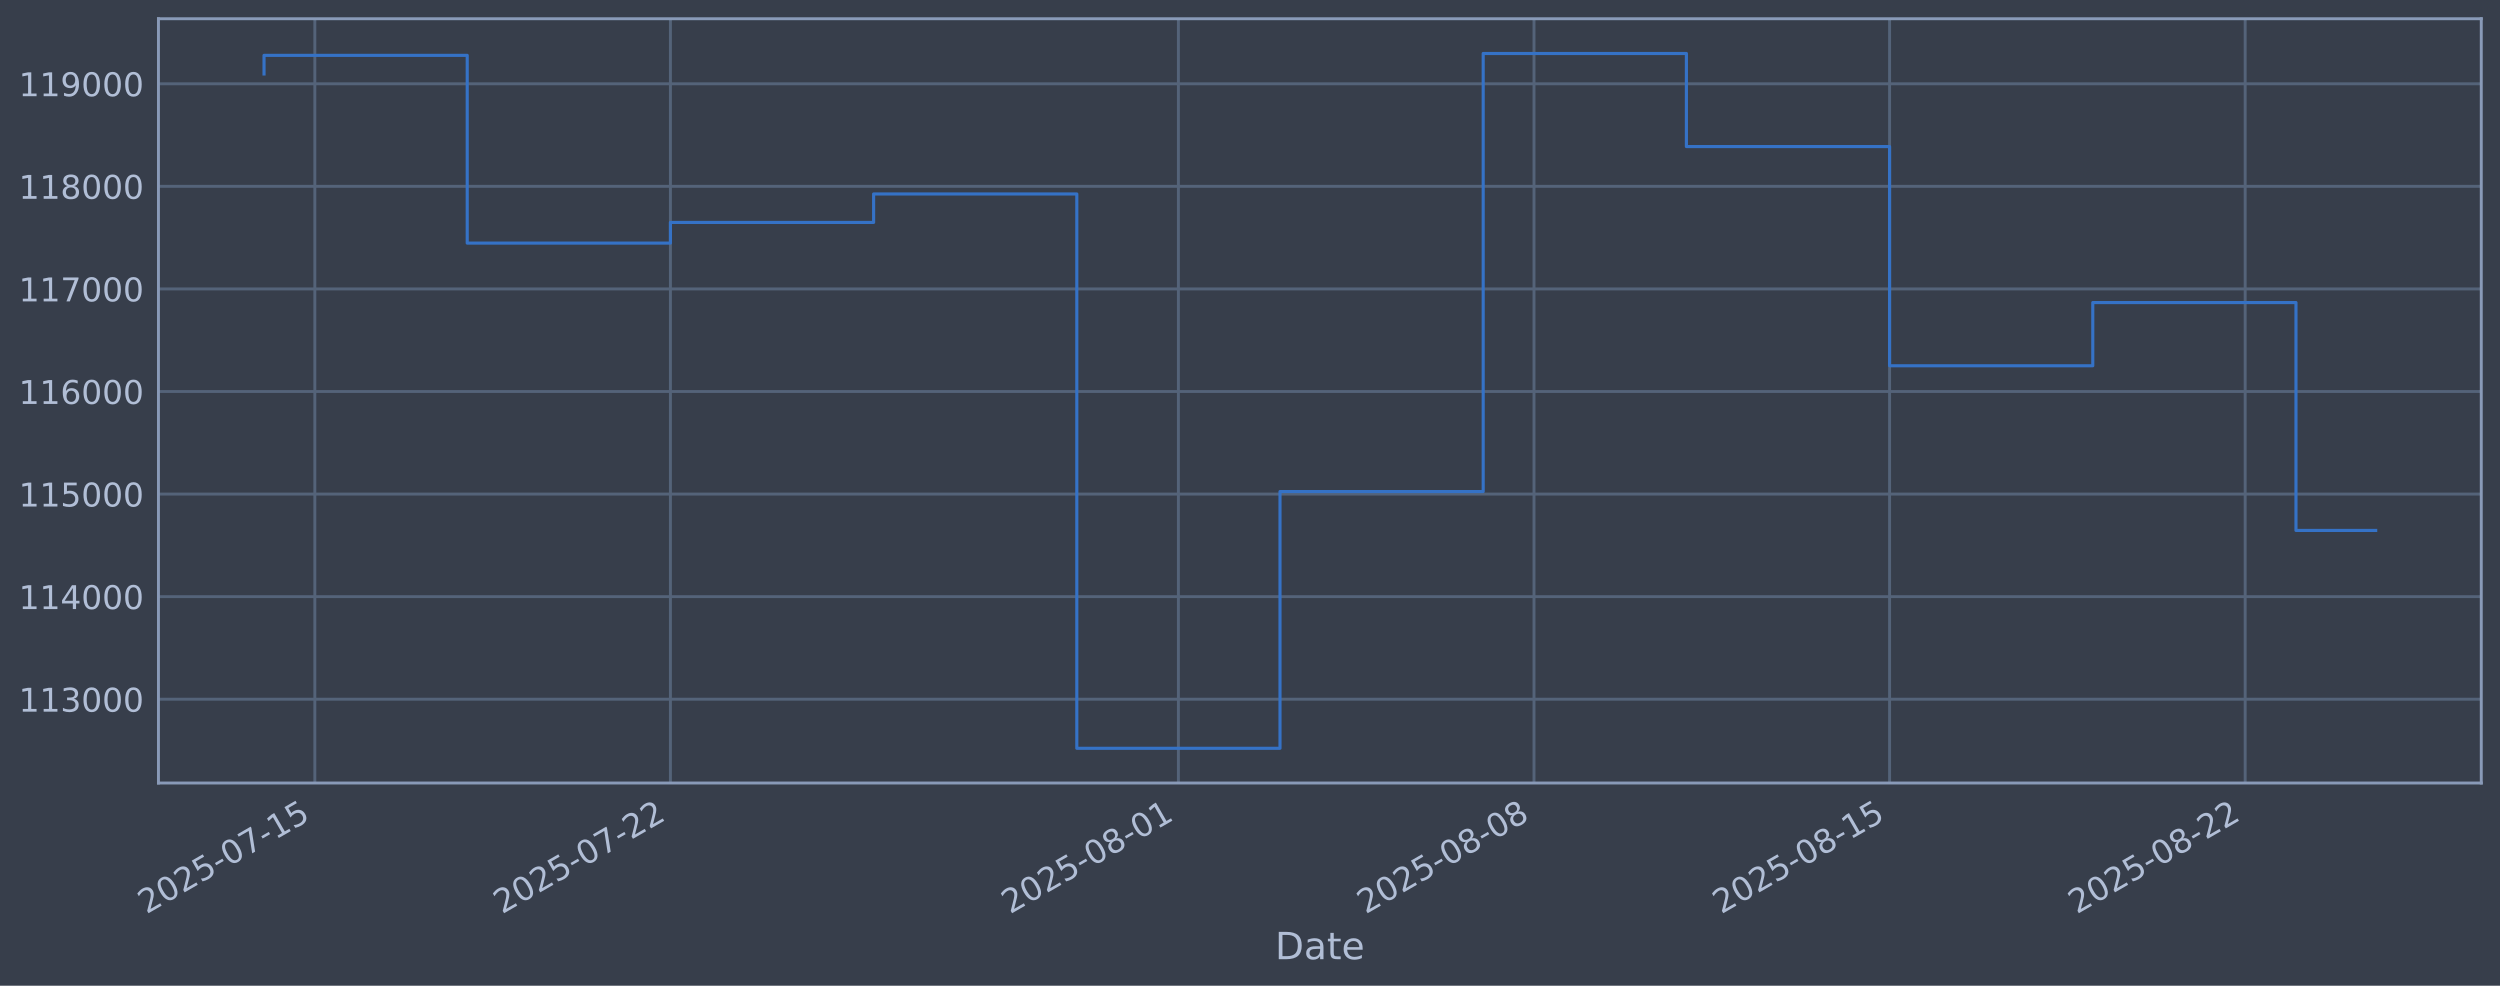
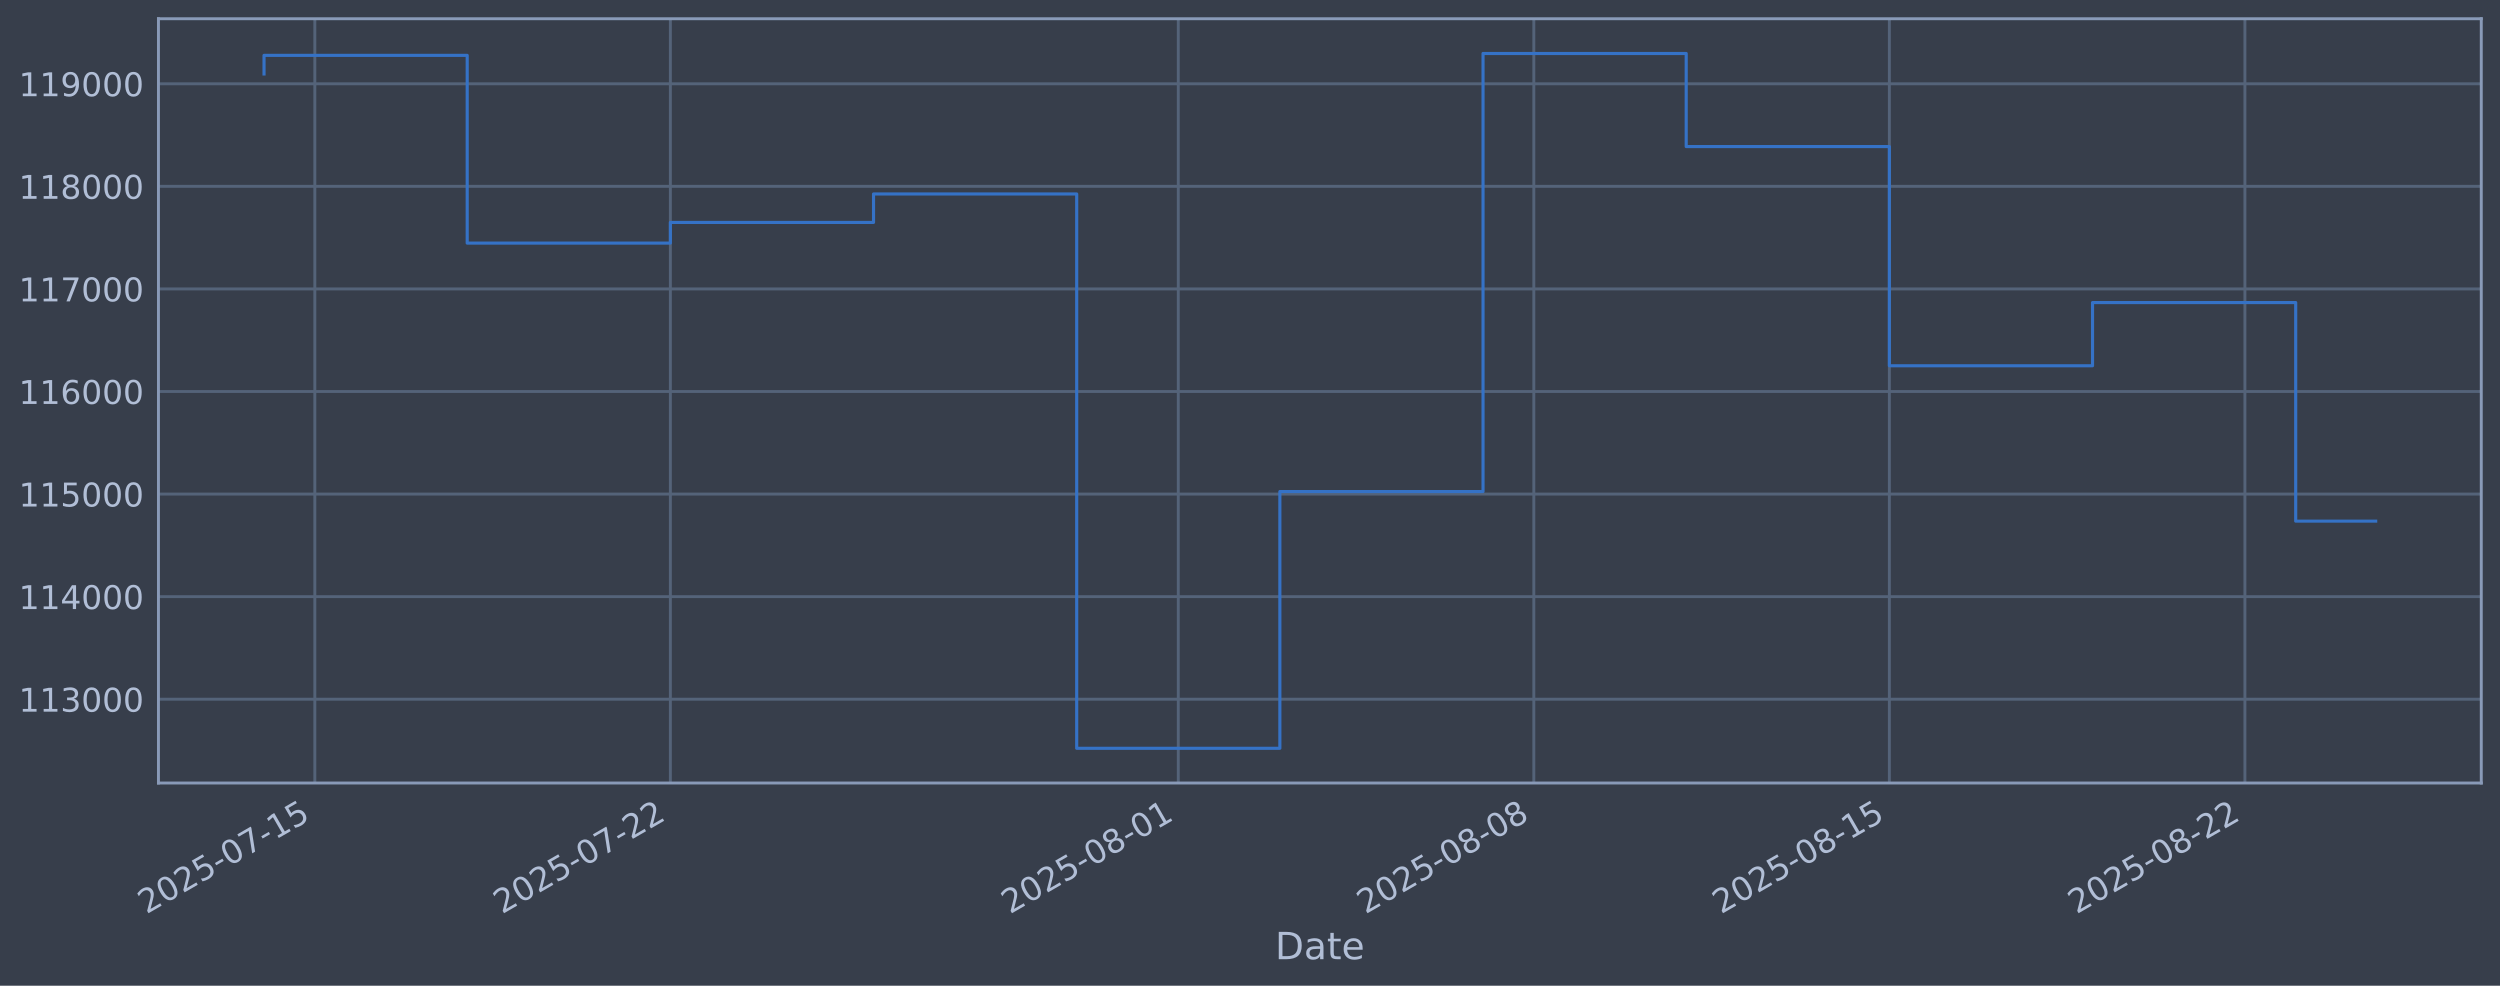
<svg xmlns="http://www.w3.org/2000/svg" xmlns:xlink="http://www.w3.org/1999/xlink" width="960.9pt" height="378.87pt" viewBox="0 0 960.9 378.87" version="1.1">
  <defs>
    <style type="text/css">*{stroke-linejoin: round; stroke-linecap: butt}</style>
  </defs>
  <g id="figure_1">
    <g id="patch_1">
      <path d="M 0 378.87  L 960.9 378.87  L 960.9 0  L 0 0  z " style="fill: #373e4b" />
    </g>
    <g id="axes_1">
      <g id="patch_2">
        <path d="M 60.901 300.96  L 953.701 300.96  L 953.701 7.2  L 60.901 7.2  z " style="fill: #373e4b" />
      </g>
      <g id="matplotlib.axis_1">
        <g id="xtick_1">
          <g id="line2d_1">
-             <path d="M 121.007 300.96  L 121.007 7.2  " clip-path="url(#pbd2ea2304b)" style="fill: none; stroke: #546379; stroke-width: 1.12; stroke-linecap: square" />
+             <path d="M 121.005 300.96  L 121.005 7.2  " clip-path="url(#p5e3db65a6c)" style="fill: none; stroke: #546379; stroke-width: 1.12; stroke-linecap: square" />
          </g>
          <g id="line2d_2" />
          <g id="text_1">
-             <g style="fill: #b1bed6" transform="translate(56.28175 351.4642) rotate(-30) scale(0.126 -0.126)">
+             <g style="fill: #b1bed6" transform="translate(56.27911 351.4642) rotate(-30) scale(0.126 -0.126)">
              <defs>
                <path id="DejaVuSans-32" d="M 1228 531  L 3431 531  L 3431 0  L 469 0  L 469 531  Q 828 903 1448 1529  Q 2069 2156 2228 2338  Q 2531 2678 2651 2914  Q 2772 3150 2772 3378  Q 2772 3750 2511 3984  Q 2250 4219 1831 4219  Q 1534 4219 1204 4116  Q 875 4013 500 3803  L 500 4441  Q 881 4594 1212 4672  Q 1544 4750 1819 4750  Q 2544 4750 2975 4387  Q 3406 4025 3406 3419  Q 3406 3131 3298 2873  Q 3191 2616 2906 2266  Q 2828 2175 2409 1742  Q 1991 1309 1228 531  z " transform="scale(0.015625)" />
                <path id="DejaVuSans-30" d="M 2034 4250  Q 1547 4250 1301 3770  Q 1056 3291 1056 2328  Q 1056 1369 1301 889  Q 1547 409 2034 409  Q 2525 409 2770 889  Q 3016 1369 3016 2328  Q 3016 3291 2770 3770  Q 2525 4250 2034 4250  z M 2034 4750  Q 2819 4750 3233 4129  Q 3647 3509 3647 2328  Q 3647 1150 3233 529  Q 2819 -91 2034 -91  Q 1250 -91 836 529  Q 422 1150 422 2328  Q 422 3509 836 4129  Q 1250 4750 2034 4750  z " transform="scale(0.015625)" />
                <path id="DejaVuSans-35" d="M 691 4666  L 3169 4666  L 3169 4134  L 1269 4134  L 1269 2991  Q 1406 3038 1543 3061  Q 1681 3084 1819 3084  Q 2600 3084 3056 2656  Q 3513 2228 3513 1497  Q 3513 744 3044 326  Q 2575 -91 1722 -91  Q 1428 -91 1123 -41  Q 819 9 494 109  L 494 744  Q 775 591 1075 516  Q 1375 441 1709 441  Q 2250 441 2565 725  Q 2881 1009 2881 1497  Q 2881 1984 2565 2268  Q 2250 2553 1709 2553  Q 1456 2553 1204 2497  Q 953 2441 691 2322  L 691 4666  z " transform="scale(0.015625)" />
                <path id="DejaVuSans-2d" d="M 313 2009  L 1997 2009  L 1997 1497  L 313 1497  L 313 2009  z " transform="scale(0.015625)" />
                <path id="DejaVuSans-37" d="M 525 4666  L 3525 4666  L 3525 4397  L 1831 0  L 1172 0  L 2766 4134  L 525 4134  L 525 4666  z " transform="scale(0.015625)" />
                <path id="DejaVuSans-31" d="M 794 531  L 1825 531  L 1825 4091  L 703 3866  L 703 4441  L 1819 4666  L 2450 4666  L 2450 531  L 3481 531  L 3481 0  L 794 0  L 794 531  z " transform="scale(0.015625)" />
              </defs>
              <use xlink:href="#DejaVuSans-32" />
              <use xlink:href="#DejaVuSans-30" transform="translate(63.62305 0)" />
              <use xlink:href="#DejaVuSans-32" transform="translate(127.2461 0)" />
              <use xlink:href="#DejaVuSans-35" transform="translate(190.8691 0)" />
              <use xlink:href="#DejaVuSans-2d" transform="translate(254.4922 0)" />
              <use xlink:href="#DejaVuSans-30" transform="translate(290.5762 0)" />
              <use xlink:href="#DejaVuSans-37" transform="translate(354.1992 0)" />
              <use xlink:href="#DejaVuSans-2d" transform="translate(417.8223 0)" />
              <use xlink:href="#DejaVuSans-31" transform="translate(453.9062 0)" />
              <use xlink:href="#DejaVuSans-35" transform="translate(517.5293 0)" />
            </g>
          </g>
        </g>
        <g id="xtick_2">
          <g id="line2d_3">
-             <path d="M 257.682 300.96  L 257.682 7.2  " clip-path="url(#pbd2ea2304b)" style="fill: none; stroke: #546379; stroke-width: 1.12; stroke-linecap: square" />
+             <path d="M 257.661 300.96  L 257.661 7.2  " clip-path="url(#p5e3db65a6c)" style="fill: none; stroke: #546379; stroke-width: 1.12; stroke-linecap: square" />
          </g>
          <g id="line2d_4" />
          <g id="text_2">
-             <g style="fill: #b1bed6" transform="translate(192.9563 351.4642) rotate(-30) scale(0.126 -0.126)">
+             <g style="fill: #b1bed6" transform="translate(192.9353 351.4642) rotate(-30) scale(0.126 -0.126)">
              <use xlink:href="#DejaVuSans-32" />
              <use xlink:href="#DejaVuSans-30" transform="translate(63.62305 0)" />
              <use xlink:href="#DejaVuSans-32" transform="translate(127.2461 0)" />
              <use xlink:href="#DejaVuSans-35" transform="translate(190.8691 0)" />
              <use xlink:href="#DejaVuSans-2d" transform="translate(254.4922 0)" />
              <use xlink:href="#DejaVuSans-30" transform="translate(290.5762 0)" />
              <use xlink:href="#DejaVuSans-37" transform="translate(354.1992 0)" />
              <use xlink:href="#DejaVuSans-2d" transform="translate(417.8223 0)" />
              <use xlink:href="#DejaVuSans-32" transform="translate(453.9062 0)" />
              <use xlink:href="#DejaVuSans-32" transform="translate(517.5293 0)" />
            </g>
          </g>
        </g>
        <g id="xtick_3">
          <g id="line2d_5">
-             <path d="M 452.931 300.96  L 452.931 7.2  " clip-path="url(#pbd2ea2304b)" style="fill: none; stroke: #546379; stroke-width: 1.12; stroke-linecap: square" />
+             <path d="M 452.884 300.96  L 452.884 7.2  " clip-path="url(#p5e3db65a6c)" style="fill: none; stroke: #546379; stroke-width: 1.12; stroke-linecap: square" />
          </g>
          <g id="line2d_6" />
          <g id="text_3">
-             <g style="fill: #b1bed6" transform="translate(388.2058 351.4642) rotate(-30) scale(0.126 -0.126)">
+             <g style="fill: #b1bed6" transform="translate(388.1583 351.4642) rotate(-30) scale(0.126 -0.126)">
              <defs>
                <path id="DejaVuSans-38" d="M 2034 2216  Q 1584 2216 1326 1975  Q 1069 1734 1069 1313  Q 1069 891 1326 650  Q 1584 409 2034 409  Q 2484 409 2743 651  Q 3003 894 3003 1313  Q 3003 1734 2745 1975  Q 2488 2216 2034 2216  z M 1403 2484  Q 997 2584 770 2862  Q 544 3141 544 3541  Q 544 4100 942 4425  Q 1341 4750 2034 4750  Q 2731 4750 3128 4425  Q 3525 4100 3525 3541  Q 3525 3141 3298 2862  Q 3072 2584 2669 2484  Q 3125 2378 3379 2068  Q 3634 1759 3634 1313  Q 3634 634 3220 271  Q 2806 -91 2034 -91  Q 1263 -91 848 271  Q 434 634 434 1313  Q 434 1759 690 2068  Q 947 2378 1403 2484  z M 1172 3481  Q 1172 3119 1398 2916  Q 1625 2713 2034 2713  Q 2441 2713 2670 2916  Q 2900 3119 2900 3481  Q 2900 3844 2670 4047  Q 2441 4250 2034 4250  Q 1625 4250 1398 4047  Q 1172 3844 1172 3481  z " transform="scale(0.015625)" />
              </defs>
              <use xlink:href="#DejaVuSans-32" />
              <use xlink:href="#DejaVuSans-30" transform="translate(63.62305 0)" />
              <use xlink:href="#DejaVuSans-32" transform="translate(127.2461 0)" />
              <use xlink:href="#DejaVuSans-35" transform="translate(190.8691 0)" />
              <use xlink:href="#DejaVuSans-2d" transform="translate(254.4922 0)" />
              <use xlink:href="#DejaVuSans-30" transform="translate(290.5762 0)" />
              <use xlink:href="#DejaVuSans-38" transform="translate(354.1992 0)" />
              <use xlink:href="#DejaVuSans-2d" transform="translate(417.8223 0)" />
              <use xlink:href="#DejaVuSans-30" transform="translate(453.9062 0)" />
              <use xlink:href="#DejaVuSans-31" transform="translate(517.5293 0)" />
            </g>
          </g>
        </g>
        <g id="xtick_4">
          <g id="line2d_7">
-             <path d="M 589.606 300.96  L 589.606 7.2  " clip-path="url(#pbd2ea2304b)" style="fill: none; stroke: #546379; stroke-width: 1.12; stroke-linecap: square" />
+             <path d="M 589.54 300.96  L 589.54 7.2  " clip-path="url(#p5e3db65a6c)" style="fill: none; stroke: #546379; stroke-width: 1.12; stroke-linecap: square" />
          </g>
          <g id="line2d_8" />
          <g id="text_4">
-             <g style="fill: #b1bed6" transform="translate(524.8803 351.4642) rotate(-30) scale(0.126 -0.126)">
+             <g style="fill: #b1bed6" transform="translate(524.8144 351.4642) rotate(-30) scale(0.126 -0.126)">
              <use xlink:href="#DejaVuSans-32" />
              <use xlink:href="#DejaVuSans-30" transform="translate(63.62305 0)" />
              <use xlink:href="#DejaVuSans-32" transform="translate(127.2461 0)" />
              <use xlink:href="#DejaVuSans-35" transform="translate(190.8691 0)" />
              <use xlink:href="#DejaVuSans-2d" transform="translate(254.4922 0)" />
              <use xlink:href="#DejaVuSans-30" transform="translate(290.5762 0)" />
              <use xlink:href="#DejaVuSans-38" transform="translate(354.1992 0)" />
              <use xlink:href="#DejaVuSans-2d" transform="translate(417.8223 0)" />
              <use xlink:href="#DejaVuSans-30" transform="translate(453.9062 0)" />
              <use xlink:href="#DejaVuSans-38" transform="translate(517.5293 0)" />
            </g>
          </g>
        </g>
        <g id="xtick_5">
          <g id="line2d_9">
-             <path d="M 726.28 300.96  L 726.28 7.2  " clip-path="url(#pbd2ea2304b)" style="fill: none; stroke: #546379; stroke-width: 1.12; stroke-linecap: square" />
+             <path d="M 726.196 300.96  L 726.196 7.2  " clip-path="url(#p5e3db65a6c)" style="fill: none; stroke: #546379; stroke-width: 1.12; stroke-linecap: square" />
          </g>
          <g id="line2d_10" />
          <g id="text_5">
-             <g style="fill: #b1bed6" transform="translate(661.5549 351.4642) rotate(-30) scale(0.126 -0.126)">
+             <g style="fill: #b1bed6" transform="translate(661.4706 351.4642) rotate(-30) scale(0.126 -0.126)">
              <use xlink:href="#DejaVuSans-32" />
              <use xlink:href="#DejaVuSans-30" transform="translate(63.62305 0)" />
              <use xlink:href="#DejaVuSans-32" transform="translate(127.2461 0)" />
              <use xlink:href="#DejaVuSans-35" transform="translate(190.8691 0)" />
              <use xlink:href="#DejaVuSans-2d" transform="translate(254.4922 0)" />
              <use xlink:href="#DejaVuSans-30" transform="translate(290.5762 0)" />
              <use xlink:href="#DejaVuSans-38" transform="translate(354.1992 0)" />
              <use xlink:href="#DejaVuSans-2d" transform="translate(417.8223 0)" />
              <use xlink:href="#DejaVuSans-31" transform="translate(453.9062 0)" />
              <use xlink:href="#DejaVuSans-35" transform="translate(517.5293 0)" />
            </g>
          </g>
        </g>
        <g id="xtick_6">
          <g id="line2d_11">
-             <path d="M 862.955 300.96  L 862.955 7.2  " clip-path="url(#pbd2ea2304b)" style="fill: none; stroke: #546379; stroke-width: 1.12; stroke-linecap: square" />
+             <path d="M 862.852 300.96  L 862.852 7.2  " clip-path="url(#p5e3db65a6c)" style="fill: none; stroke: #546379; stroke-width: 1.12; stroke-linecap: square" />
          </g>
          <g id="line2d_12" />
          <g id="text_6">
-             <g style="fill: #b1bed6" transform="translate(798.2295 351.4642) rotate(-30) scale(0.126 -0.126)">
+             <g style="fill: #b1bed6" transform="translate(798.1267 351.4642) rotate(-30) scale(0.126 -0.126)">
              <use xlink:href="#DejaVuSans-32" />
              <use xlink:href="#DejaVuSans-30" transform="translate(63.62305 0)" />
              <use xlink:href="#DejaVuSans-32" transform="translate(127.2461 0)" />
              <use xlink:href="#DejaVuSans-35" transform="translate(190.8691 0)" />
              <use xlink:href="#DejaVuSans-2d" transform="translate(254.4922 0)" />
              <use xlink:href="#DejaVuSans-30" transform="translate(290.5762 0)" />
              <use xlink:href="#DejaVuSans-38" transform="translate(354.1992 0)" />
              <use xlink:href="#DejaVuSans-2d" transform="translate(417.8223 0)" />
              <use xlink:href="#DejaVuSans-32" transform="translate(453.9062 0)" />
              <use xlink:href="#DejaVuSans-32" transform="translate(517.5293 0)" />
            </g>
          </g>
        </g>
        <g id="text_7">
          <g style="fill: #b1bed6" transform="translate(490.0914 368.6753) scale(0.144 -0.144)">
            <defs>
              <path id="DejaVuSans-44" d="M 1259 4147  L 1259 519  L 2022 519  Q 2988 519 3436 956  Q 3884 1394 3884 2338  Q 3884 3275 3436 3711  Q 2988 4147 2022 4147  L 1259 4147  z M 628 4666  L 1925 4666  Q 3281 4666 3915 4102  Q 4550 3538 4550 2338  Q 4550 1131 3912 565  Q 3275 0 1925 0  L 628 0  L 628 4666  z " transform="scale(0.015625)" />
              <path id="DejaVuSans-61" d="M 2194 1759  Q 1497 1759 1228 1600  Q 959 1441 959 1056  Q 959 750 1161 570  Q 1363 391 1709 391  Q 2188 391 2477 730  Q 2766 1069 2766 1631  L 2766 1759  L 2194 1759  z M 3341 1997  L 3341 0  L 2766 0  L 2766 531  Q 2569 213 2275 61  Q 1981 -91 1556 -91  Q 1019 -91 701 211  Q 384 513 384 1019  Q 384 1609 779 1909  Q 1175 2209 1959 2209  L 2766 2209  L 2766 2266  Q 2766 2663 2505 2880  Q 2244 3097 1772 3097  Q 1472 3097 1187 3025  Q 903 2953 641 2809  L 641 3341  Q 956 3463 1253 3523  Q 1550 3584 1831 3584  Q 2591 3584 2966 3190  Q 3341 2797 3341 1997  z " transform="scale(0.015625)" />
              <path id="DejaVuSans-74" d="M 1172 4494  L 1172 3500  L 2356 3500  L 2356 3053  L 1172 3053  L 1172 1153  Q 1172 725 1289 603  Q 1406 481 1766 481  L 2356 481  L 2356 0  L 1766 0  Q 1100 0 847 248  Q 594 497 594 1153  L 594 3053  L 172 3053  L 172 3500  L 594 3500  L 594 4494  L 1172 4494  z " transform="scale(0.015625)" />
              <path id="DejaVuSans-65" d="M 3597 1894  L 3597 1613  L 953 1613  Q 991 1019 1311 708  Q 1631 397 2203 397  Q 2534 397 2845 478  Q 3156 559 3463 722  L 3463 178  Q 3153 47 2828 -22  Q 2503 -91 2169 -91  Q 1331 -91 842 396  Q 353 884 353 1716  Q 353 2575 817 3079  Q 1281 3584 2069 3584  Q 2775 3584 3186 3129  Q 3597 2675 3597 1894  z M 3022 2063  Q 3016 2534 2758 2815  Q 2500 3097 2075 3097  Q 1594 3097 1305 2825  Q 1016 2553 972 2059  L 3022 2063  z " transform="scale(0.015625)" />
            </defs>
            <use xlink:href="#DejaVuSans-44" />
            <use xlink:href="#DejaVuSans-61" transform="translate(77.00195 0)" />
            <use xlink:href="#DejaVuSans-74" transform="translate(138.2812 0)" />
            <use xlink:href="#DejaVuSans-65" transform="translate(177.4902 0)" />
          </g>
        </g>
      </g>
      <g id="matplotlib.axis_2">
        <g id="ytick_1">
          <g id="line2d_13">
-             <path d="M 60.901 268.75  L 953.701 268.75  " clip-path="url(#pbd2ea2304b)" style="fill: none; stroke: #546379; stroke-width: 1.12; stroke-linecap: square" />
+             <path d="M 60.901 268.75  L 953.701 268.75  " clip-path="url(#p5e3db65a6c)" style="fill: none; stroke: #546379; stroke-width: 1.12; stroke-linecap: square" />
          </g>
          <g id="line2d_14" />
          <g id="text_8">
            <g style="fill: #b1bed6" transform="translate(7.2 273.5373) scale(0.126 -0.126)">
              <defs>
                <path id="DejaVuSans-33" d="M 2597 2516  Q 3050 2419 3304 2112  Q 3559 1806 3559 1356  Q 3559 666 3084 287  Q 2609 -91 1734 -91  Q 1441 -91 1130 -33  Q 819 25 488 141  L 488 750  Q 750 597 1062 519  Q 1375 441 1716 441  Q 2309 441 2620 675  Q 2931 909 2931 1356  Q 2931 1769 2642 2001  Q 2353 2234 1838 2234  L 1294 2234  L 1294 2753  L 1863 2753  Q 2328 2753 2575 2939  Q 2822 3125 2822 3475  Q 2822 3834 2567 4026  Q 2313 4219 1838 4219  Q 1578 4219 1281 4162  Q 984 4106 628 3988  L 628 4550  Q 988 4650 1302 4700  Q 1616 4750 1894 4750  Q 2613 4750 3031 4423  Q 3450 4097 3450 3541  Q 3450 3153 3228 2886  Q 3006 2619 2597 2516  z " transform="scale(0.015625)" />
              </defs>
              <use xlink:href="#DejaVuSans-31" />
              <use xlink:href="#DejaVuSans-31" transform="translate(63.62305 0)" />
              <use xlink:href="#DejaVuSans-33" transform="translate(127.2461 0)" />
              <use xlink:href="#DejaVuSans-30" transform="translate(190.8691 0)" />
              <use xlink:href="#DejaVuSans-30" transform="translate(254.4922 0)" />
              <use xlink:href="#DejaVuSans-30" transform="translate(318.1152 0)" />
            </g>
          </g>
        </g>
        <g id="ytick_2">
          <g id="line2d_15">
-             <path d="M 60.901 229.325  L 953.701 229.325  " clip-path="url(#pbd2ea2304b)" style="fill: none; stroke: #546379; stroke-width: 1.12; stroke-linecap: square" />
+             <path d="M 60.901 229.325  L 953.701 229.325  " clip-path="url(#p5e3db65a6c)" style="fill: none; stroke: #546379; stroke-width: 1.12; stroke-linecap: square" />
          </g>
          <g id="line2d_16" />
          <g id="text_9">
            <g style="fill: #b1bed6" transform="translate(7.2 234.1122) scale(0.126 -0.126)">
              <defs>
                <path id="DejaVuSans-34" d="M 2419 4116  L 825 1625  L 2419 1625  L 2419 4116  z M 2253 4666  L 3047 4666  L 3047 1625  L 3713 1625  L 3713 1100  L 3047 1100  L 3047 0  L 2419 0  L 2419 1100  L 313 1100  L 313 1709  L 2253 4666  z " transform="scale(0.015625)" />
              </defs>
              <use xlink:href="#DejaVuSans-31" />
              <use xlink:href="#DejaVuSans-31" transform="translate(63.62305 0)" />
              <use xlink:href="#DejaVuSans-34" transform="translate(127.2461 0)" />
              <use xlink:href="#DejaVuSans-30" transform="translate(190.8691 0)" />
              <use xlink:href="#DejaVuSans-30" transform="translate(254.4922 0)" />
              <use xlink:href="#DejaVuSans-30" transform="translate(318.1152 0)" />
            </g>
          </g>
        </g>
        <g id="ytick_3">
          <g id="line2d_17">
-             <path d="M 60.901 189.9  L 953.701 189.9  " clip-path="url(#pbd2ea2304b)" style="fill: none; stroke: #546379; stroke-width: 1.12; stroke-linecap: square" />
+             <path d="M 60.901 189.9  L 953.701 189.9  " clip-path="url(#p5e3db65a6c)" style="fill: none; stroke: #546379; stroke-width: 1.12; stroke-linecap: square" />
          </g>
          <g id="line2d_18" />
          <g id="text_10">
            <g style="fill: #b1bed6" transform="translate(7.2 194.6871) scale(0.126 -0.126)">
              <use xlink:href="#DejaVuSans-31" />
              <use xlink:href="#DejaVuSans-31" transform="translate(63.62305 0)" />
              <use xlink:href="#DejaVuSans-35" transform="translate(127.2461 0)" />
              <use xlink:href="#DejaVuSans-30" transform="translate(190.8691 0)" />
              <use xlink:href="#DejaVuSans-30" transform="translate(254.4922 0)" />
              <use xlink:href="#DejaVuSans-30" transform="translate(318.1152 0)" />
            </g>
          </g>
        </g>
        <g id="ytick_4">
          <g id="line2d_19">
-             <path d="M 60.901 150.475  L 953.701 150.475  " clip-path="url(#pbd2ea2304b)" style="fill: none; stroke: #546379; stroke-width: 1.12; stroke-linecap: square" />
+             <path d="M 60.901 150.475  L 953.701 150.475  " clip-path="url(#p5e3db65a6c)" style="fill: none; stroke: #546379; stroke-width: 1.12; stroke-linecap: square" />
          </g>
          <g id="line2d_20" />
          <g id="text_11">
            <g style="fill: #b1bed6" transform="translate(7.2 155.262) scale(0.126 -0.126)">
              <defs>
                <path id="DejaVuSans-36" d="M 2113 2584  Q 1688 2584 1439 2293  Q 1191 2003 1191 1497  Q 1191 994 1439 701  Q 1688 409 2113 409  Q 2538 409 2786 701  Q 3034 994 3034 1497  Q 3034 2003 2786 2293  Q 2538 2584 2113 2584  z M 3366 4563  L 3366 3988  Q 3128 4100 2886 4159  Q 2644 4219 2406 4219  Q 1781 4219 1451 3797  Q 1122 3375 1075 2522  Q 1259 2794 1537 2939  Q 1816 3084 2150 3084  Q 2853 3084 3261 2657  Q 3669 2231 3669 1497  Q 3669 778 3244 343  Q 2819 -91 2113 -91  Q 1303 -91 875 529  Q 447 1150 447 2328  Q 447 3434 972 4092  Q 1497 4750 2381 4750  Q 2619 4750 2861 4703  Q 3103 4656 3366 4563  z " transform="scale(0.015625)" />
              </defs>
              <use xlink:href="#DejaVuSans-31" />
              <use xlink:href="#DejaVuSans-31" transform="translate(63.62305 0)" />
              <use xlink:href="#DejaVuSans-36" transform="translate(127.2461 0)" />
              <use xlink:href="#DejaVuSans-30" transform="translate(190.8691 0)" />
              <use xlink:href="#DejaVuSans-30" transform="translate(254.4922 0)" />
              <use xlink:href="#DejaVuSans-30" transform="translate(318.1152 0)" />
            </g>
          </g>
        </g>
        <g id="ytick_5">
          <g id="line2d_21">
-             <path d="M 60.901 111.05  L 953.701 111.05  " clip-path="url(#pbd2ea2304b)" style="fill: none; stroke: #546379; stroke-width: 1.12; stroke-linecap: square" />
+             <path d="M 60.901 111.05  L 953.701 111.05  " clip-path="url(#p5e3db65a6c)" style="fill: none; stroke: #546379; stroke-width: 1.12; stroke-linecap: square" />
          </g>
          <g id="line2d_22" />
          <g id="text_12">
            <g style="fill: #b1bed6" transform="translate(7.2 115.8369) scale(0.126 -0.126)">
              <use xlink:href="#DejaVuSans-31" />
              <use xlink:href="#DejaVuSans-31" transform="translate(63.62305 0)" />
              <use xlink:href="#DejaVuSans-37" transform="translate(127.2461 0)" />
              <use xlink:href="#DejaVuSans-30" transform="translate(190.8691 0)" />
              <use xlink:href="#DejaVuSans-30" transform="translate(254.4922 0)" />
              <use xlink:href="#DejaVuSans-30" transform="translate(318.1152 0)" />
            </g>
          </g>
        </g>
        <g id="ytick_6">
          <g id="line2d_23">
-             <path d="M 60.901 71.625  L 953.701 71.625  " clip-path="url(#pbd2ea2304b)" style="fill: none; stroke: #546379; stroke-width: 1.12; stroke-linecap: square" />
+             <path d="M 60.901 71.625  L 953.701 71.625  " clip-path="url(#p5e3db65a6c)" style="fill: none; stroke: #546379; stroke-width: 1.12; stroke-linecap: square" />
          </g>
          <g id="line2d_24" />
          <g id="text_13">
            <g style="fill: #b1bed6" transform="translate(7.2 76.4118) scale(0.126 -0.126)">
              <use xlink:href="#DejaVuSans-31" />
              <use xlink:href="#DejaVuSans-31" transform="translate(63.62305 0)" />
              <use xlink:href="#DejaVuSans-38" transform="translate(127.2461 0)" />
              <use xlink:href="#DejaVuSans-30" transform="translate(190.8691 0)" />
              <use xlink:href="#DejaVuSans-30" transform="translate(254.4922 0)" />
              <use xlink:href="#DejaVuSans-30" transform="translate(318.1152 0)" />
            </g>
          </g>
        </g>
        <g id="ytick_7">
          <g id="line2d_25">
-             <path d="M 60.901 32.2  L 953.701 32.2  " clip-path="url(#pbd2ea2304b)" style="fill: none; stroke: #546379; stroke-width: 1.12; stroke-linecap: square" />
+             <path d="M 60.901 32.2  L 953.701 32.2  " clip-path="url(#p5e3db65a6c)" style="fill: none; stroke: #546379; stroke-width: 1.12; stroke-linecap: square" />
          </g>
          <g id="line2d_26" />
          <g id="text_14">
            <g style="fill: #b1bed6" transform="translate(7.2 36.9867) scale(0.126 -0.126)">
              <defs>
                <path id="DejaVuSans-39" d="M 703 97  L 703 672  Q 941 559 1184 500  Q 1428 441 1663 441  Q 2288 441 2617 861  Q 2947 1281 2994 2138  Q 2813 1869 2534 1725  Q 2256 1581 1919 1581  Q 1219 1581 811 2004  Q 403 2428 403 3163  Q 403 3881 828 4315  Q 1253 4750 1959 4750  Q 2769 4750 3195 4129  Q 3622 3509 3622 2328  Q 3622 1225 3098 567  Q 2575 -91 1691 -91  Q 1453 -91 1209 -44  Q 966 3 703 97  z M 1959 2075  Q 2384 2075 2632 2365  Q 2881 2656 2881 3163  Q 2881 3666 2632 3958  Q 2384 4250 1959 4250  Q 1534 4250 1286 3958  Q 1038 3666 1038 3163  Q 1038 2656 1286 2365  Q 1534 2075 1959 2075  z " transform="scale(0.015625)" />
              </defs>
              <use xlink:href="#DejaVuSans-31" />
              <use xlink:href="#DejaVuSans-31" transform="translate(63.62305 0)" />
              <use xlink:href="#DejaVuSans-39" transform="translate(127.2461 0)" />
              <use xlink:href="#DejaVuSans-30" transform="translate(190.8691 0)" />
              <use xlink:href="#DejaVuSans-30" transform="translate(254.4922 0)" />
              <use xlink:href="#DejaVuSans-30" transform="translate(318.1152 0)" />
            </g>
          </g>
        </g>
      </g>
      <g id="line2d_27">
-         <path d="M 101.482 28.439  L 101.482 21.285  L 179.582 21.285  L 179.582 93.435  L 257.682 93.435  L 257.682 85.489  L 335.782 85.489  L 335.782 74.56  L 413.881 74.56  L 413.881 287.607  L 491.981 287.607  L 491.981 188.936  L 570.081 188.936  L 570.081 20.553  L 648.181 20.553  L 648.181 56.332  L 726.28 56.332  L 726.28 140.575  L 804.38 140.575  L 804.38 116.295  L 882.48 116.295  L 882.48 203.872  L 913.119 203.872  " clip-path="url(#pbd2ea2304b)" style="fill: none; stroke: #3572c6; stroke-width: 1.2; stroke-linecap: square" />
+         <path d="M 101.482 28.439  L 101.482 21.285  L 179.572 21.285  L 179.572 93.435  L 257.661 93.435  L 257.661 85.489  L 335.75 85.489  L 335.75 74.56  L 413.839 74.56  L 413.839 287.607  L 491.928 287.607  L 491.928 188.936  L 570.018 188.936  L 570.018 20.553  L 648.107 20.553  L 648.107 56.332  L 726.196 56.332  L 726.196 140.575  L 804.285 140.575  L 804.285 116.295  L 882.375 116.295  L 882.375 200.303  L 913.119 200.303  " clip-path="url(#p5e3db65a6c)" style="fill: none; stroke: #3572c6; stroke-width: 1.2; stroke-linecap: square" />
      </g>
      <g id="patch_3">
        <path d="M 60.901 300.96  L 60.901 7.2  " style="fill: none; stroke: #899ab8; stroke-width: 1.12; stroke-linejoin: miter; stroke-linecap: square" />
      </g>
      <g id="patch_4">
        <path d="M 953.701 300.96  L 953.701 7.2  " style="fill: none; stroke: #899ab8; stroke-width: 1.12; stroke-linejoin: miter; stroke-linecap: square" />
      </g>
      <g id="patch_5">
        <path d="M 60.901 300.96  L 953.701 300.96  " style="fill: none; stroke: #899ab8; stroke-width: 1.12; stroke-linejoin: miter; stroke-linecap: square" />
      </g>
      <g id="patch_6">
        <path d="M 60.901 7.2  L 953.701 7.2  " style="fill: none; stroke: #899ab8; stroke-width: 1.12; stroke-linejoin: miter; stroke-linecap: square" />
      </g>
    </g>
  </g>
  <defs>
-     <clipPath id="pbd2ea2304b">
+     <clipPath id="p5e3db65a6c">
      <rect x="60.901" y="7.2" width="892.8" height="293.76" />
    </clipPath>
  </defs>
</svg>
